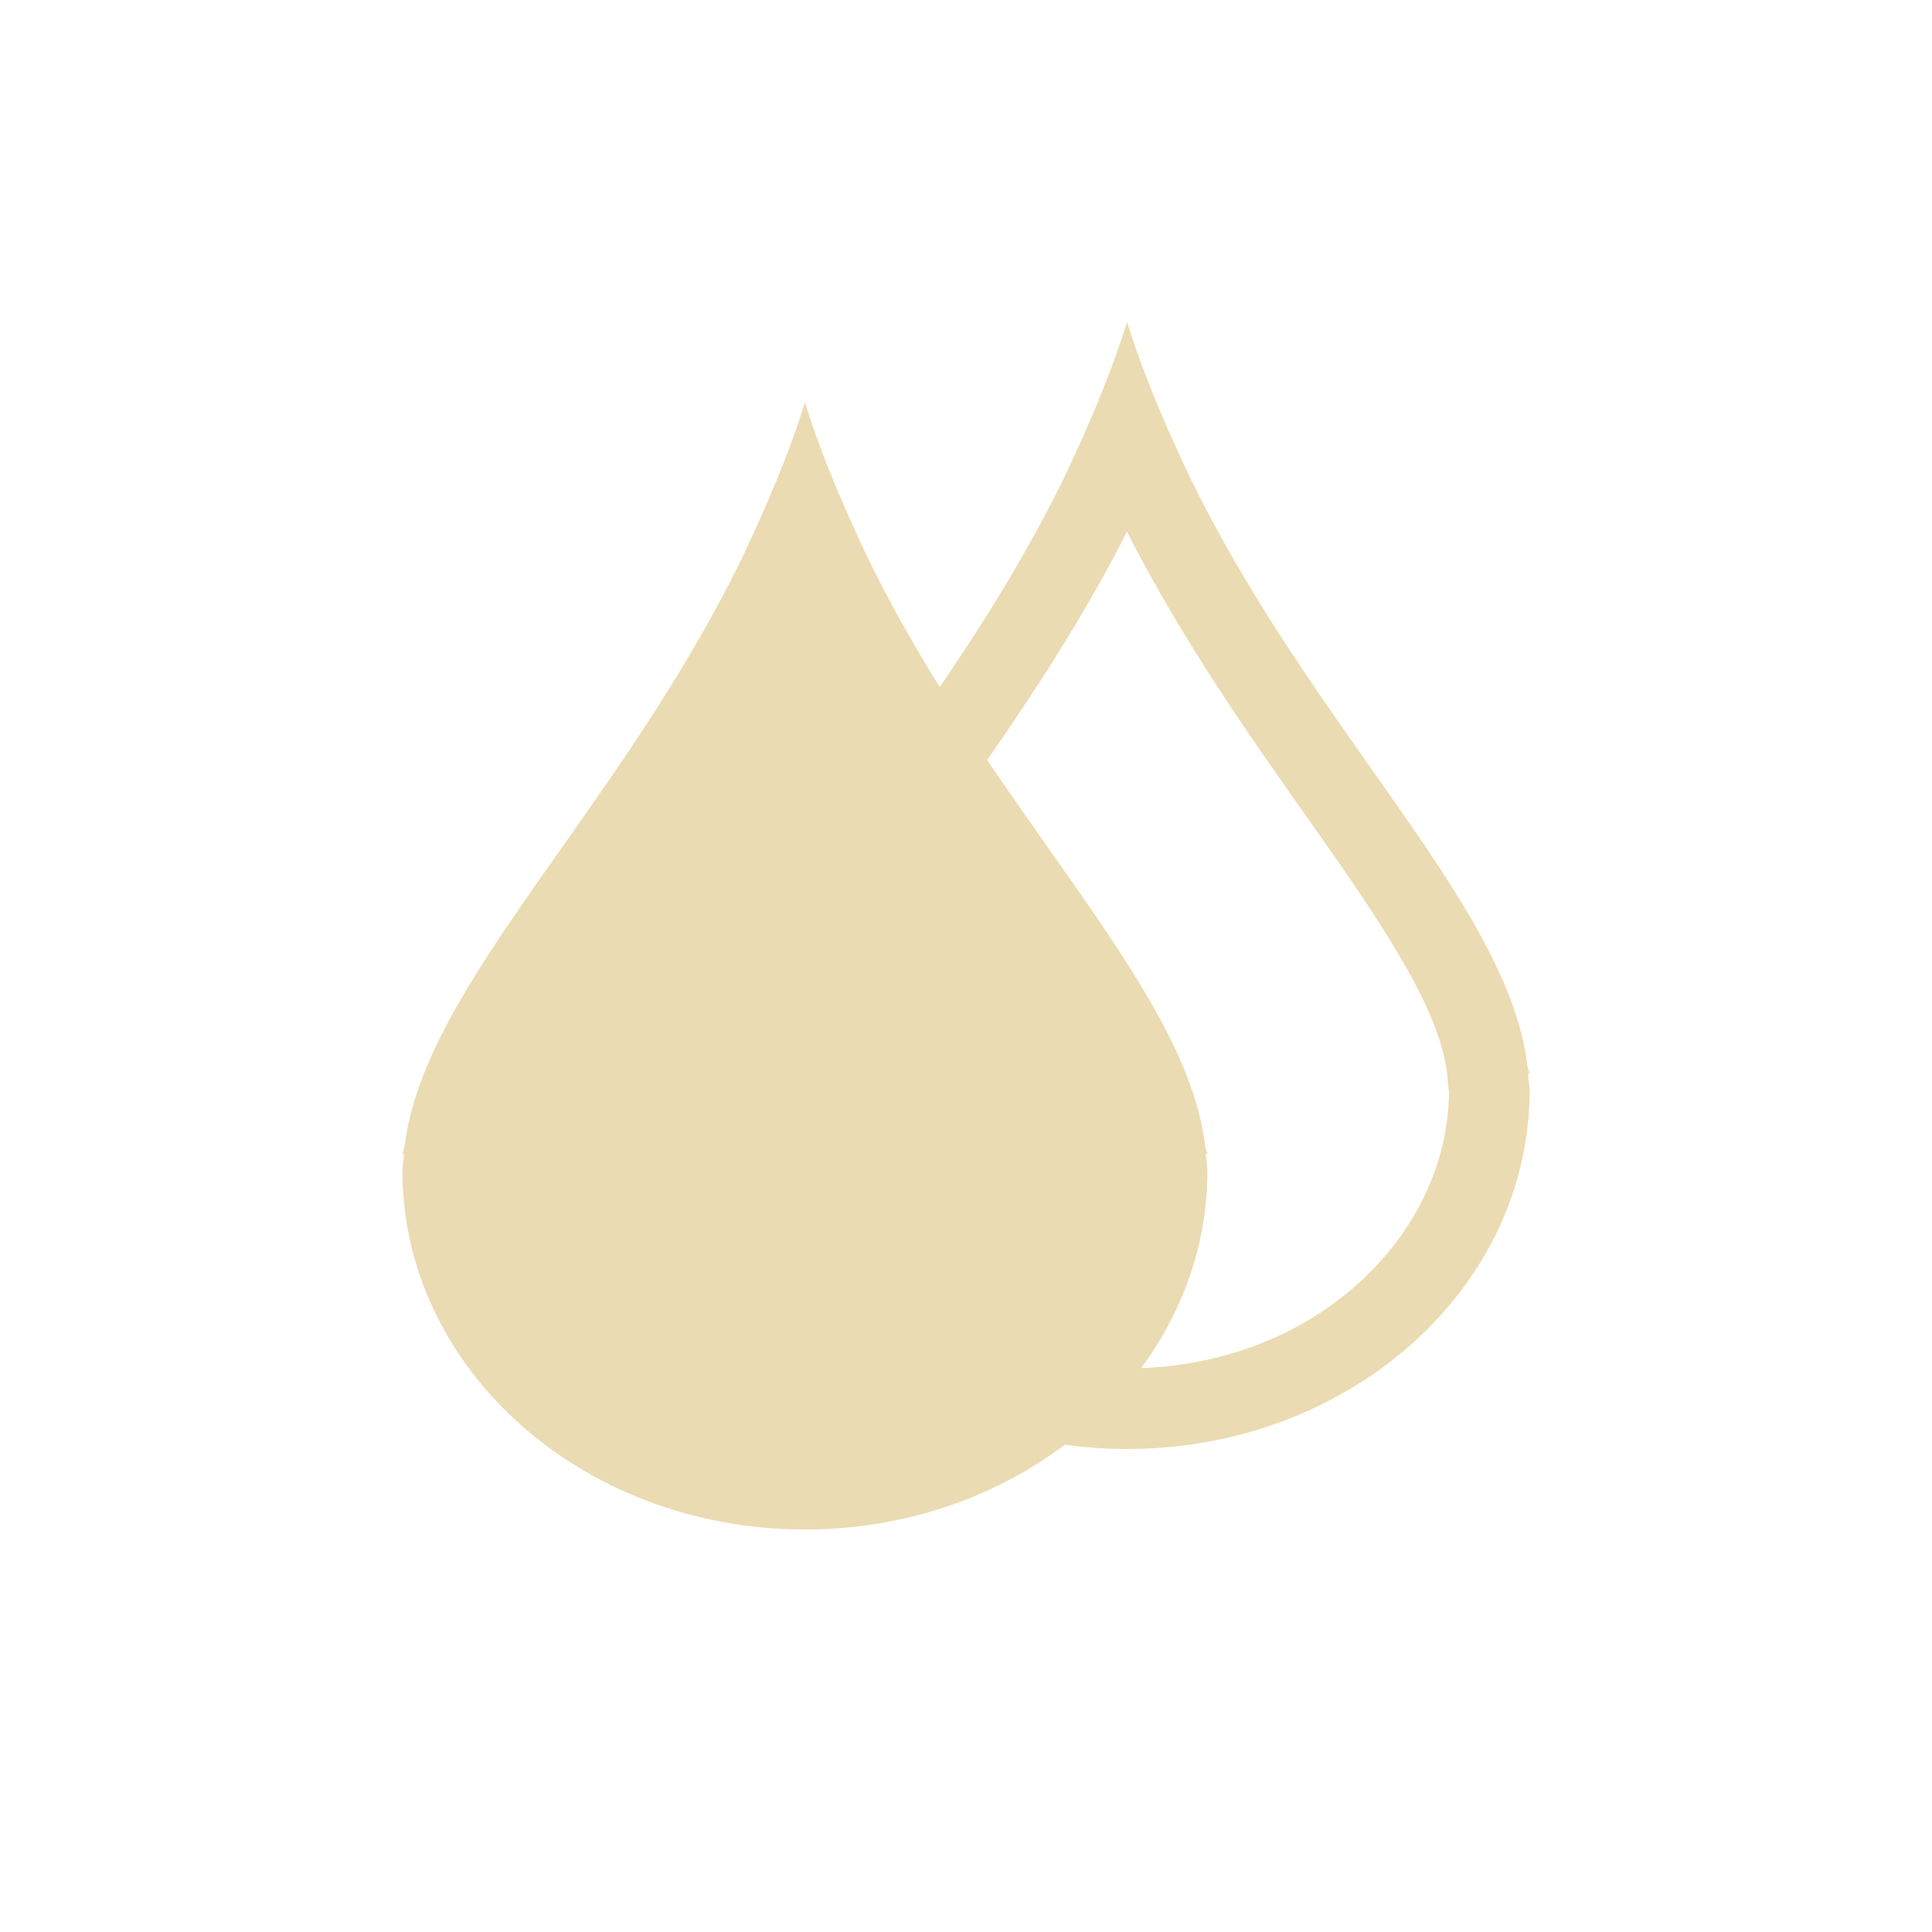
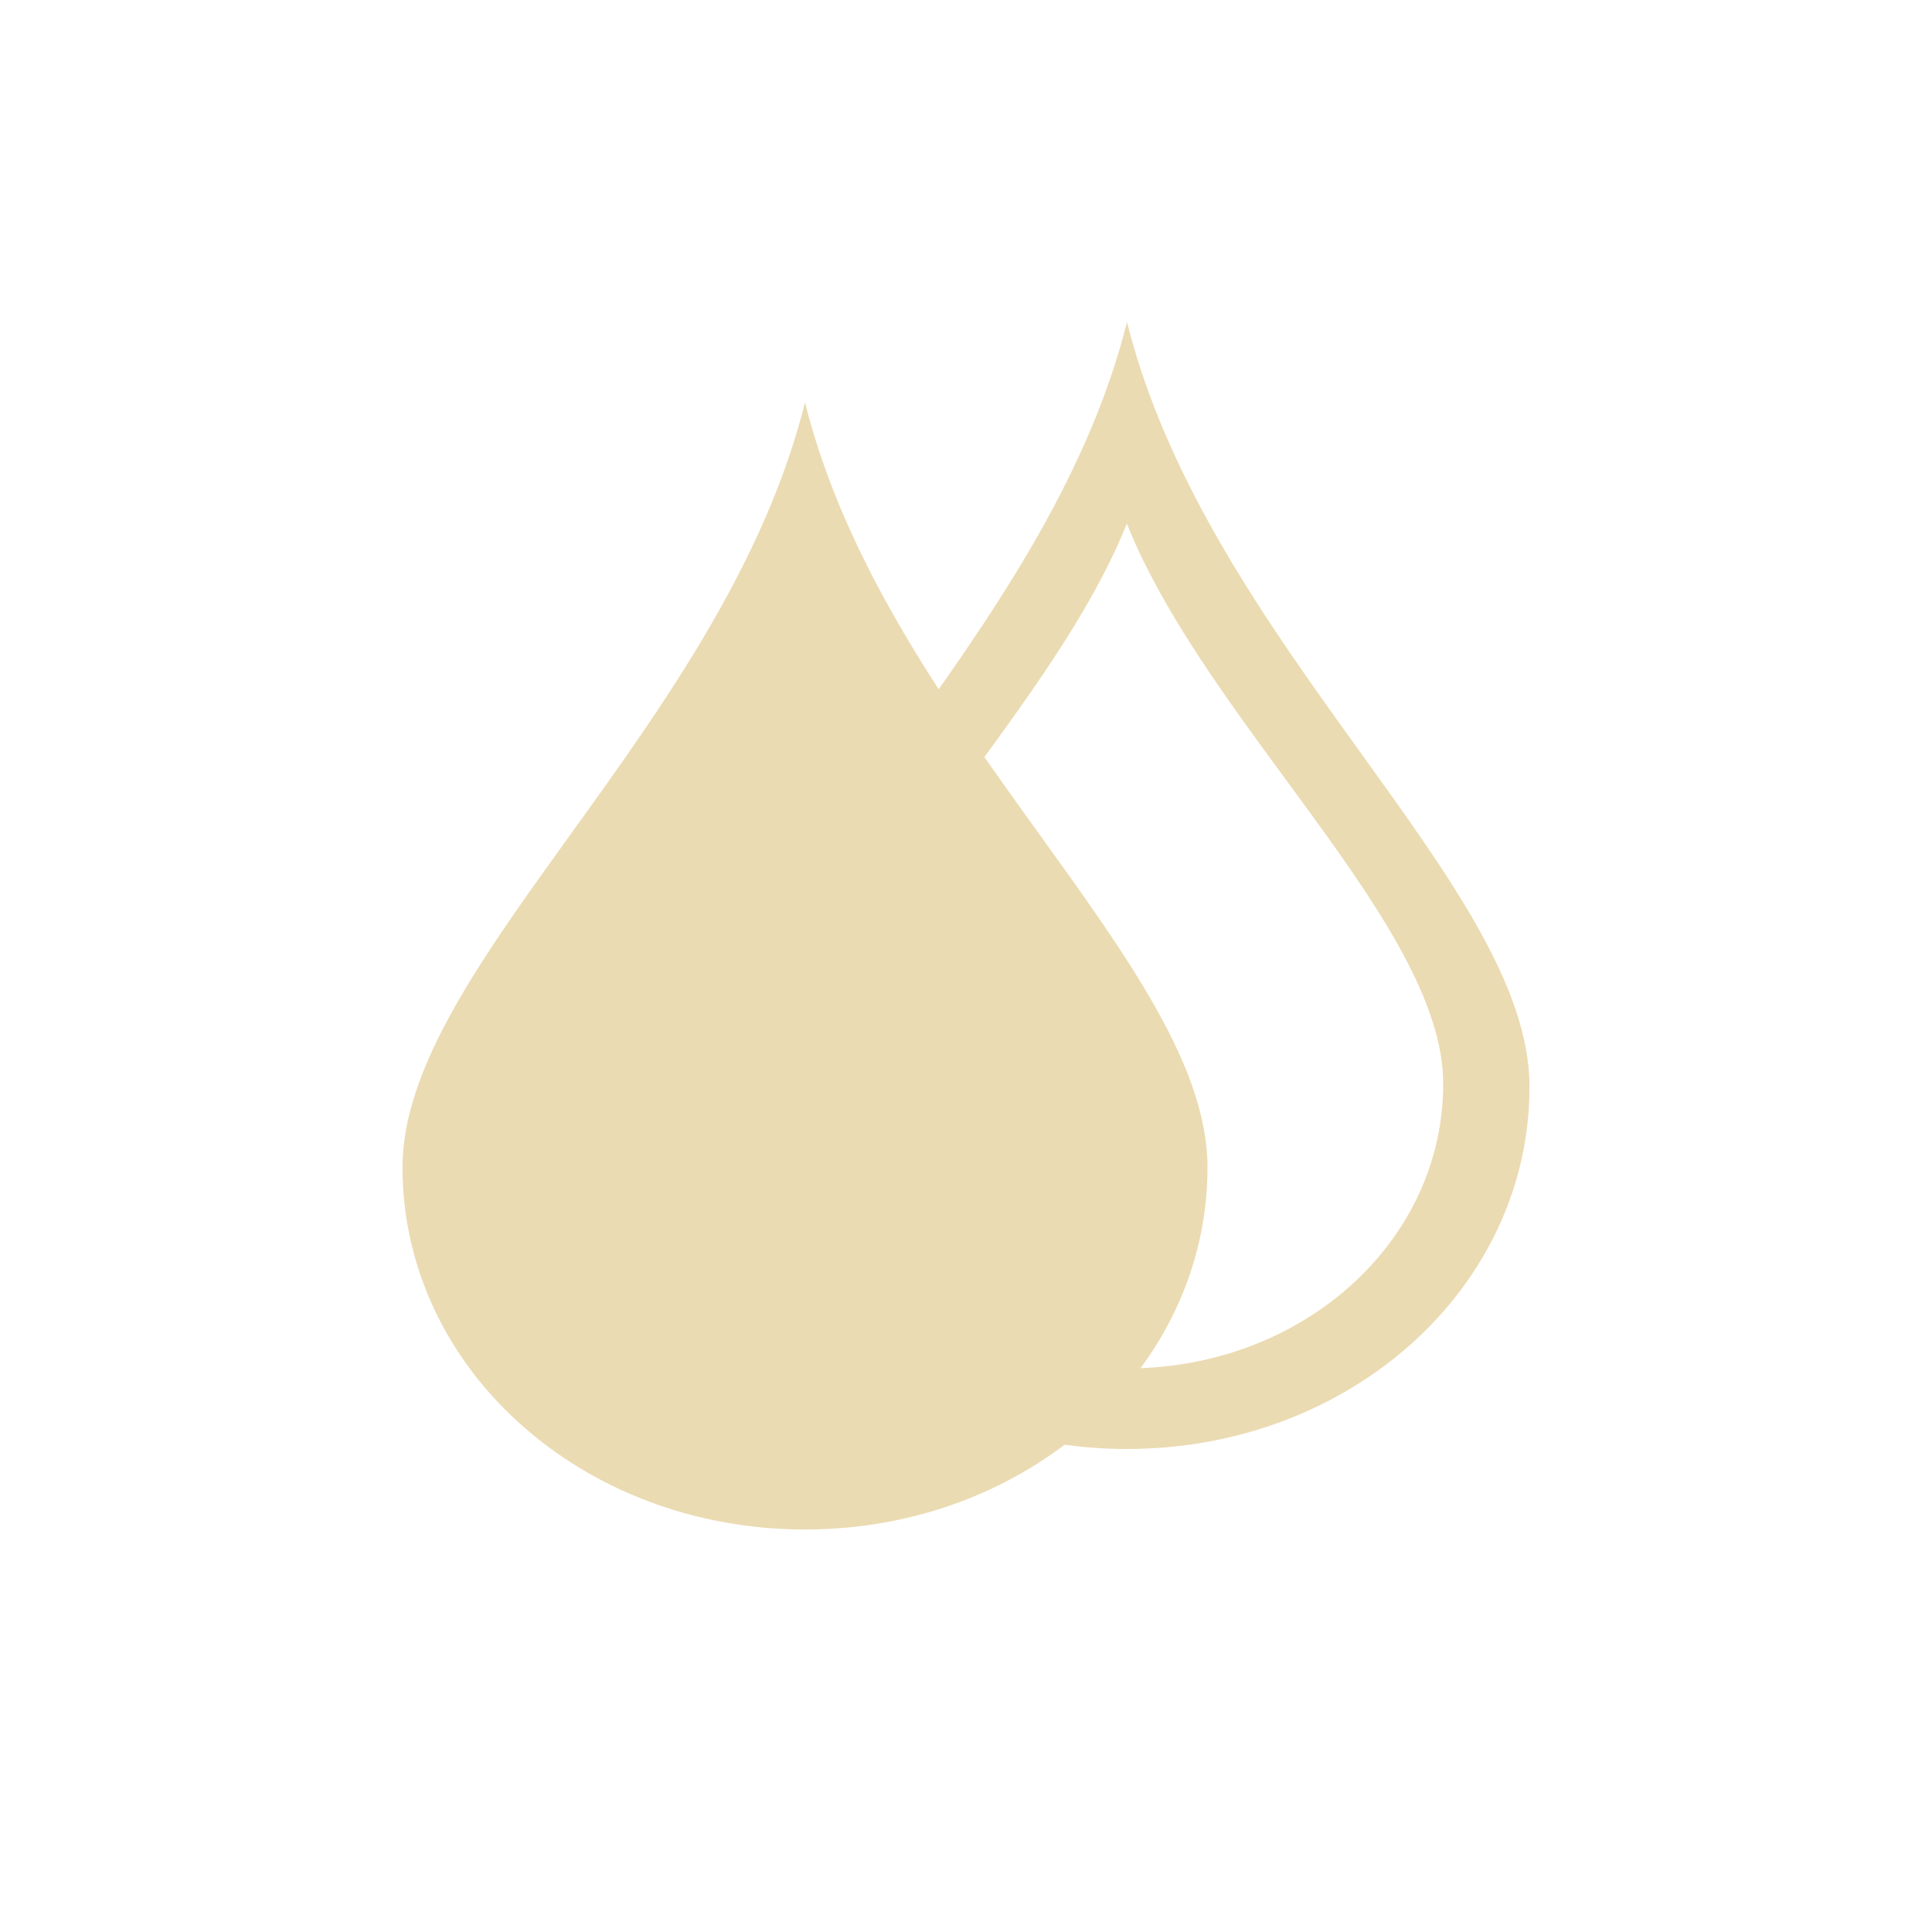
<svg xmlns="http://www.w3.org/2000/svg" width="24" height="24" version="1.1" viewBox="0 0 24 24">
  <defs>
    <style type="text/css">.ColorScheme-Text { color:#ebdbb2; } .ColorScheme-Highlight { color:#458588; }</style>
  </defs>
-   <path class="ColorScheme-Text" d="m9.999 5c-0.207 0.664-0.487 1.311-0.789 1.947-1.54 3.15-3.951 5.307-4.184 7.295-6e-3 0.03-0.022 0.062-0.027 0.092l0.02 0.006c-5e-3 0.068-0.02 0.137-0.02 0.205 0 2.46 2.239 4.455 5 4.455s5-1.995 5-4.455c0-0.068-0.015-0.137-0.02-0.205l0.02-0.006c-5e-3 -0.029-0.021-0.062-0.027-0.092-0.233-1.988-2.643-4.145-4.184-7.295-0.302-0.636-0.582-1.284-0.789-1.947z" fill="currentColor" />
-   <path class="ColorScheme-Text" d="m14.79 5.947c-0.084-0.176-0.166-0.353-0.245-0.531-0.207-0.465-0.395-0.936-0.544-1.416-0.15 0.48-0.338 0.952-0.544 1.416-0.079 0.178-0.161 0.355-0.245 0.531-0.666 1.363-1.496 2.54-2.241 3.598-0.978 1.387-1.81 2.569-1.942 3.697-1.401e-4 7.01e-4 -2.901e-4 0.001-4.501e-4 0.002-0.003 0.012-0.007 0.024-0.011 0.036l-0.002 6e-3c-0.006 0.016-0.011 0.032-0.014 0.048l0.02 0.006c-0.002 0.027-0.005 0.054-0.009 0.081-0.005 0.041-0.011 0.083-0.011 0.124 1.01e-5 2.46 2.239 4.455 5 4.455s5-1.995 5-4.455c0-0.041-0.005-0.082-0.011-0.124-0.003-0.027-0.007-0.054-0.009-0.081l0.019-0.006c-0.003-0.016-0.009-0.032-0.014-0.049-9.99e-4 -0.003-0.002-0.006-0.003-0.009-0.004-0.011-0.007-0.021-0.009-0.032-2e-4 -8.01e-4 -4e-4 -0.002-5.01e-4 -0.002-0.132-1.128-0.965-2.31-1.943-3.698-0.745-1.058-1.574-2.234-2.241-3.597zm3.192 7.423c-5e-4 -0.004-1e-3 -0.008-0.002-0.012-0.082-0.701-0.574-1.532-1.428-2.756-0.107-0.154-0.219-0.312-0.334-0.475-0.706-1.001-1.533-2.174-2.218-3.522-0.684 1.348-1.512 2.522-2.218 3.522-0.115 0.163-0.226 0.321-0.333 0.474-0.854 1.224-1.346 2.054-1.428 2.756-4.8e-4 0.004-9.8e-4 0.008-0.002 0.012-4.4e-4 0.014-0.001 0.028-0.002 0.042-0.003 0.039-0.007 0.074-0.01 0.098l-0.004 0.033-0.003 0.022c-5e-5 4e-4 -1e-4 7.99e-4 -1.4e-4 0.001 0.014 1.794 1.689 3.433 4 3.433s3.986-1.639 4-3.433c0-4e-4 -9.9e-5 -7.99e-4 -9.9e-5 -0.001l-0.003-0.022-0.004-0.033c-0.003-0.025-0.007-0.059-0.01-0.098-1e-3 -0.014-0.002-0.028-0.002-0.042z" fill="currentColor" fill-rule="evenodd" />
+   <path class="ColorScheme-Text" d="m10 5c1 4 5 7 5 9.5s-2.23 4.5-5 4.5-5-2-5-4.5 4-5.5 5-9.5z" fill="currentColor" />
+   <path class="ColorScheme-Text" d="m14 4c-1 4-5 7-5 9.5s2.23 4.5 5 4.5 5-2 5-4.5-4-5.5-5-9.5zm-2e-3 2.505c1 2.495 3.93 4.995 3.93 6.959s-1.751 3.535-3.928 3.535c-2.176 0-3.93-1.571-3.93-3.535s2.928-4.465 3.928-6.959z" fill="currentColor" />
</svg>
